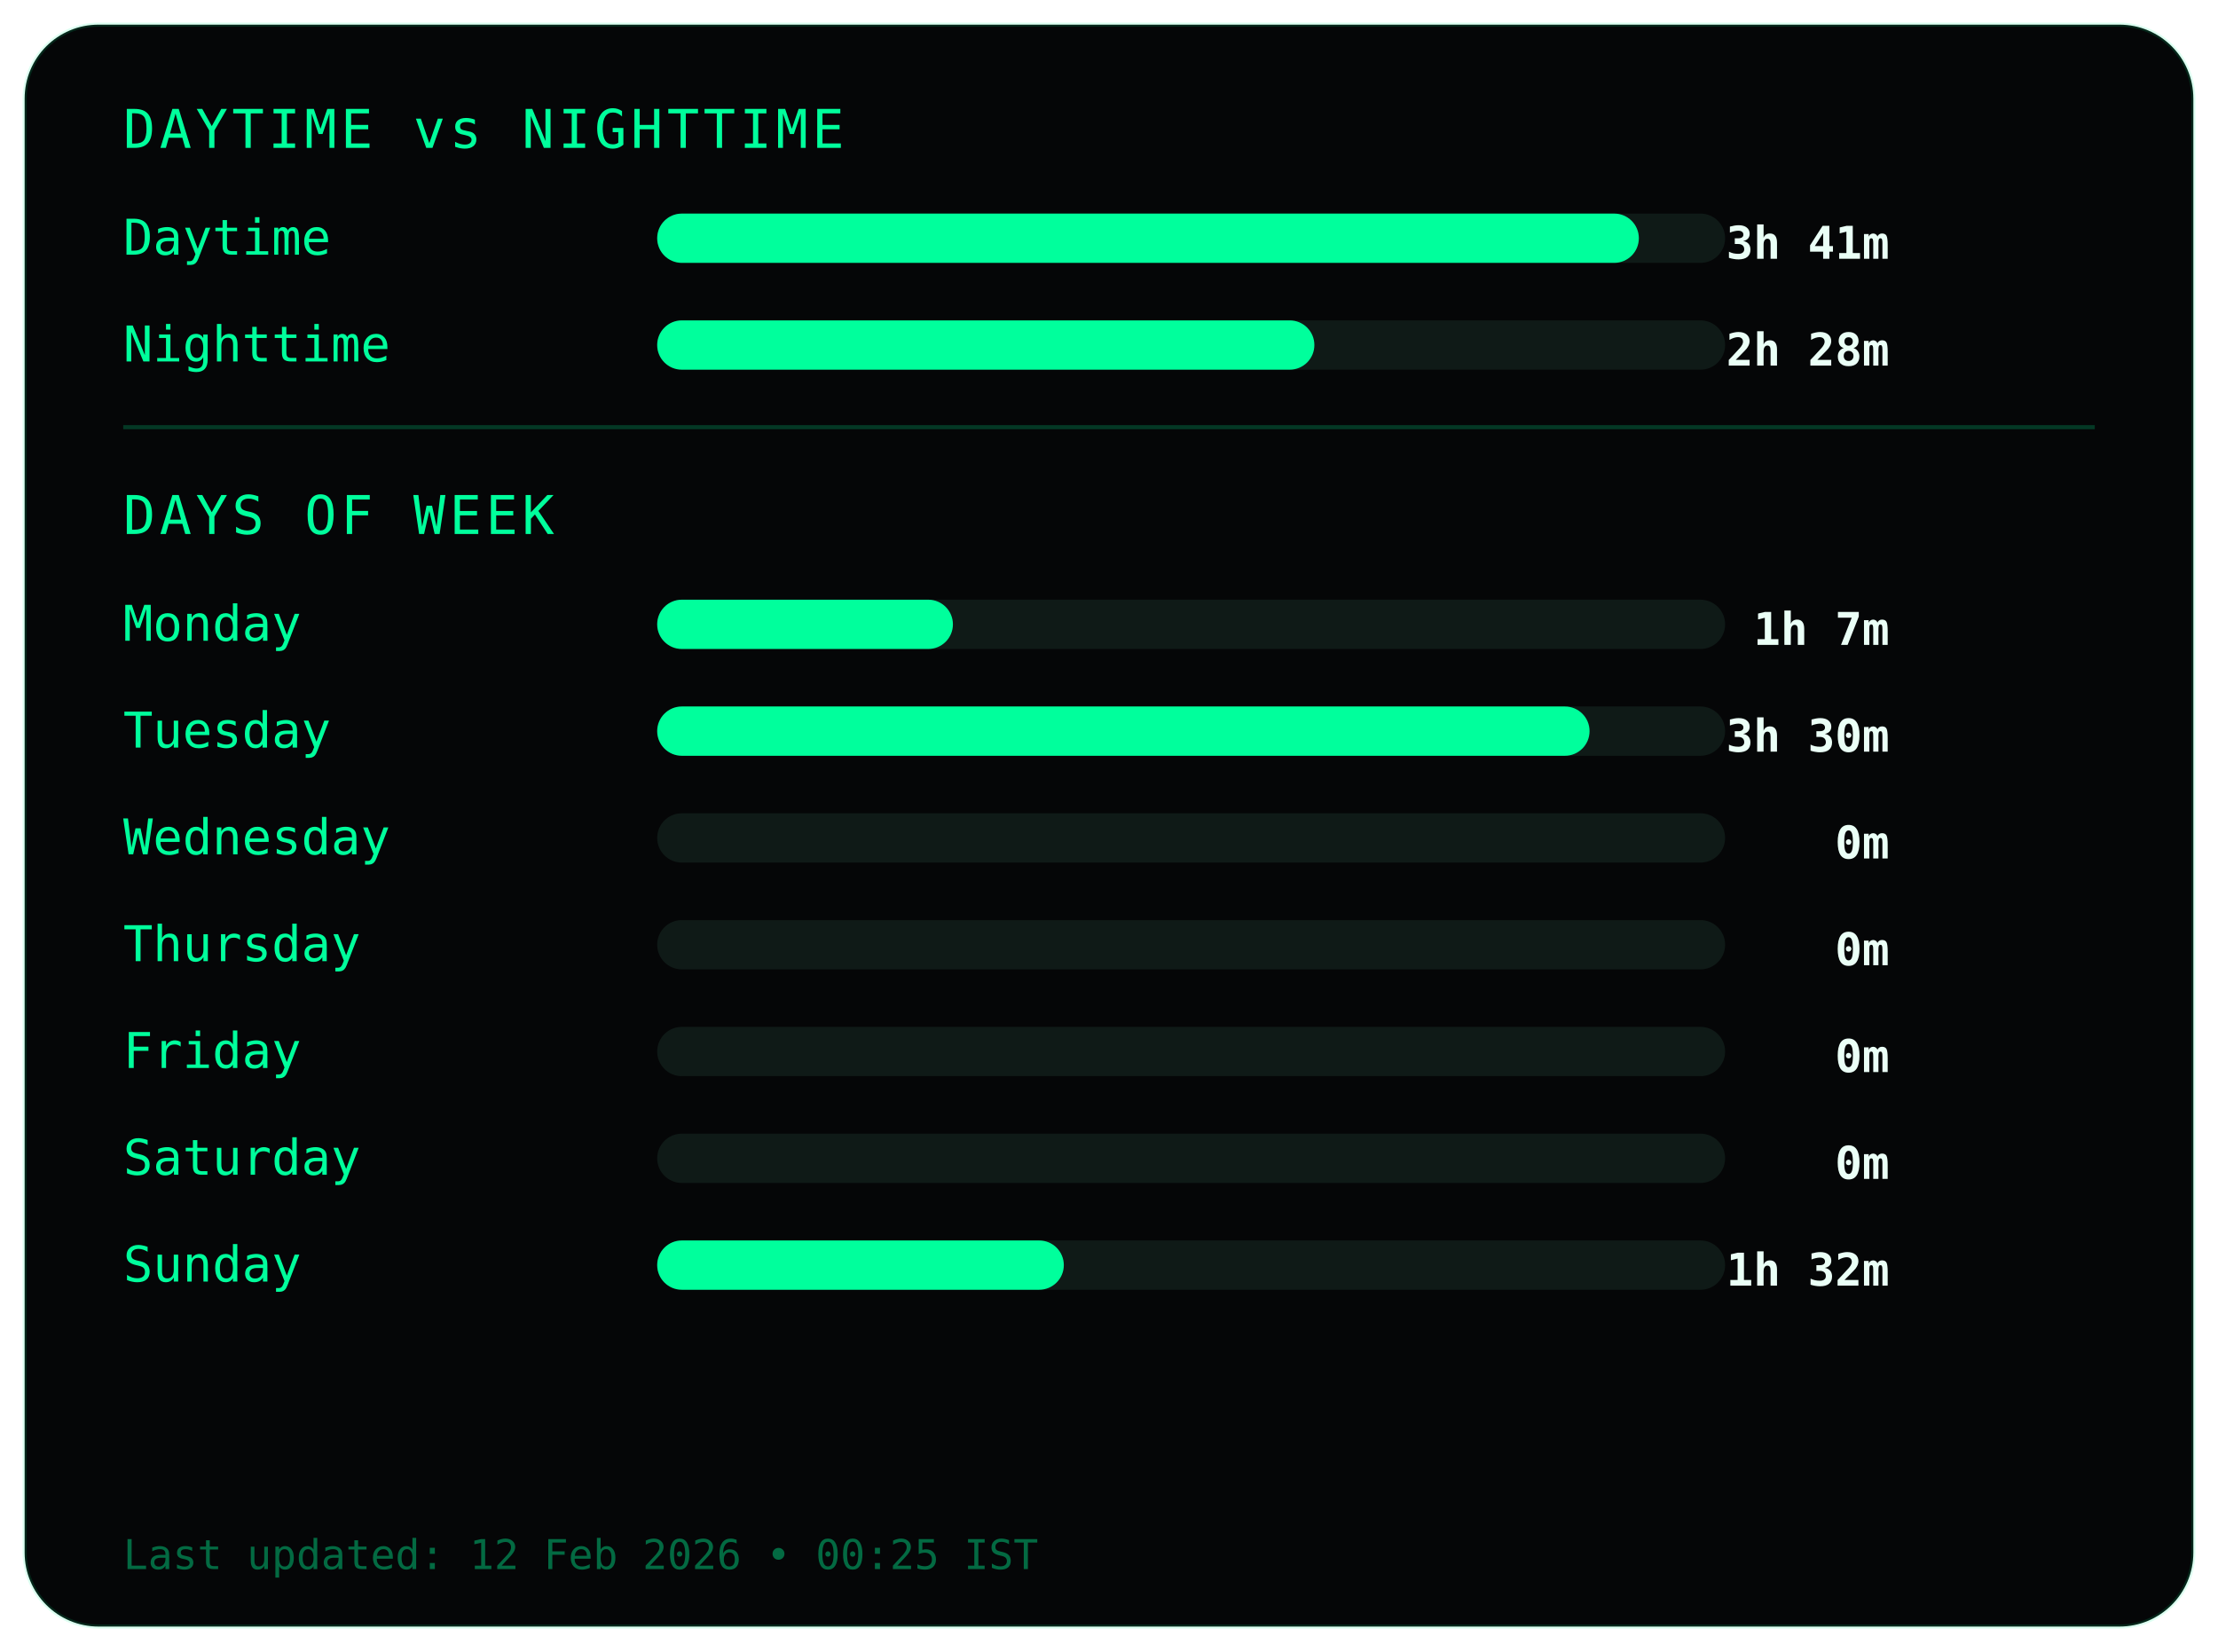
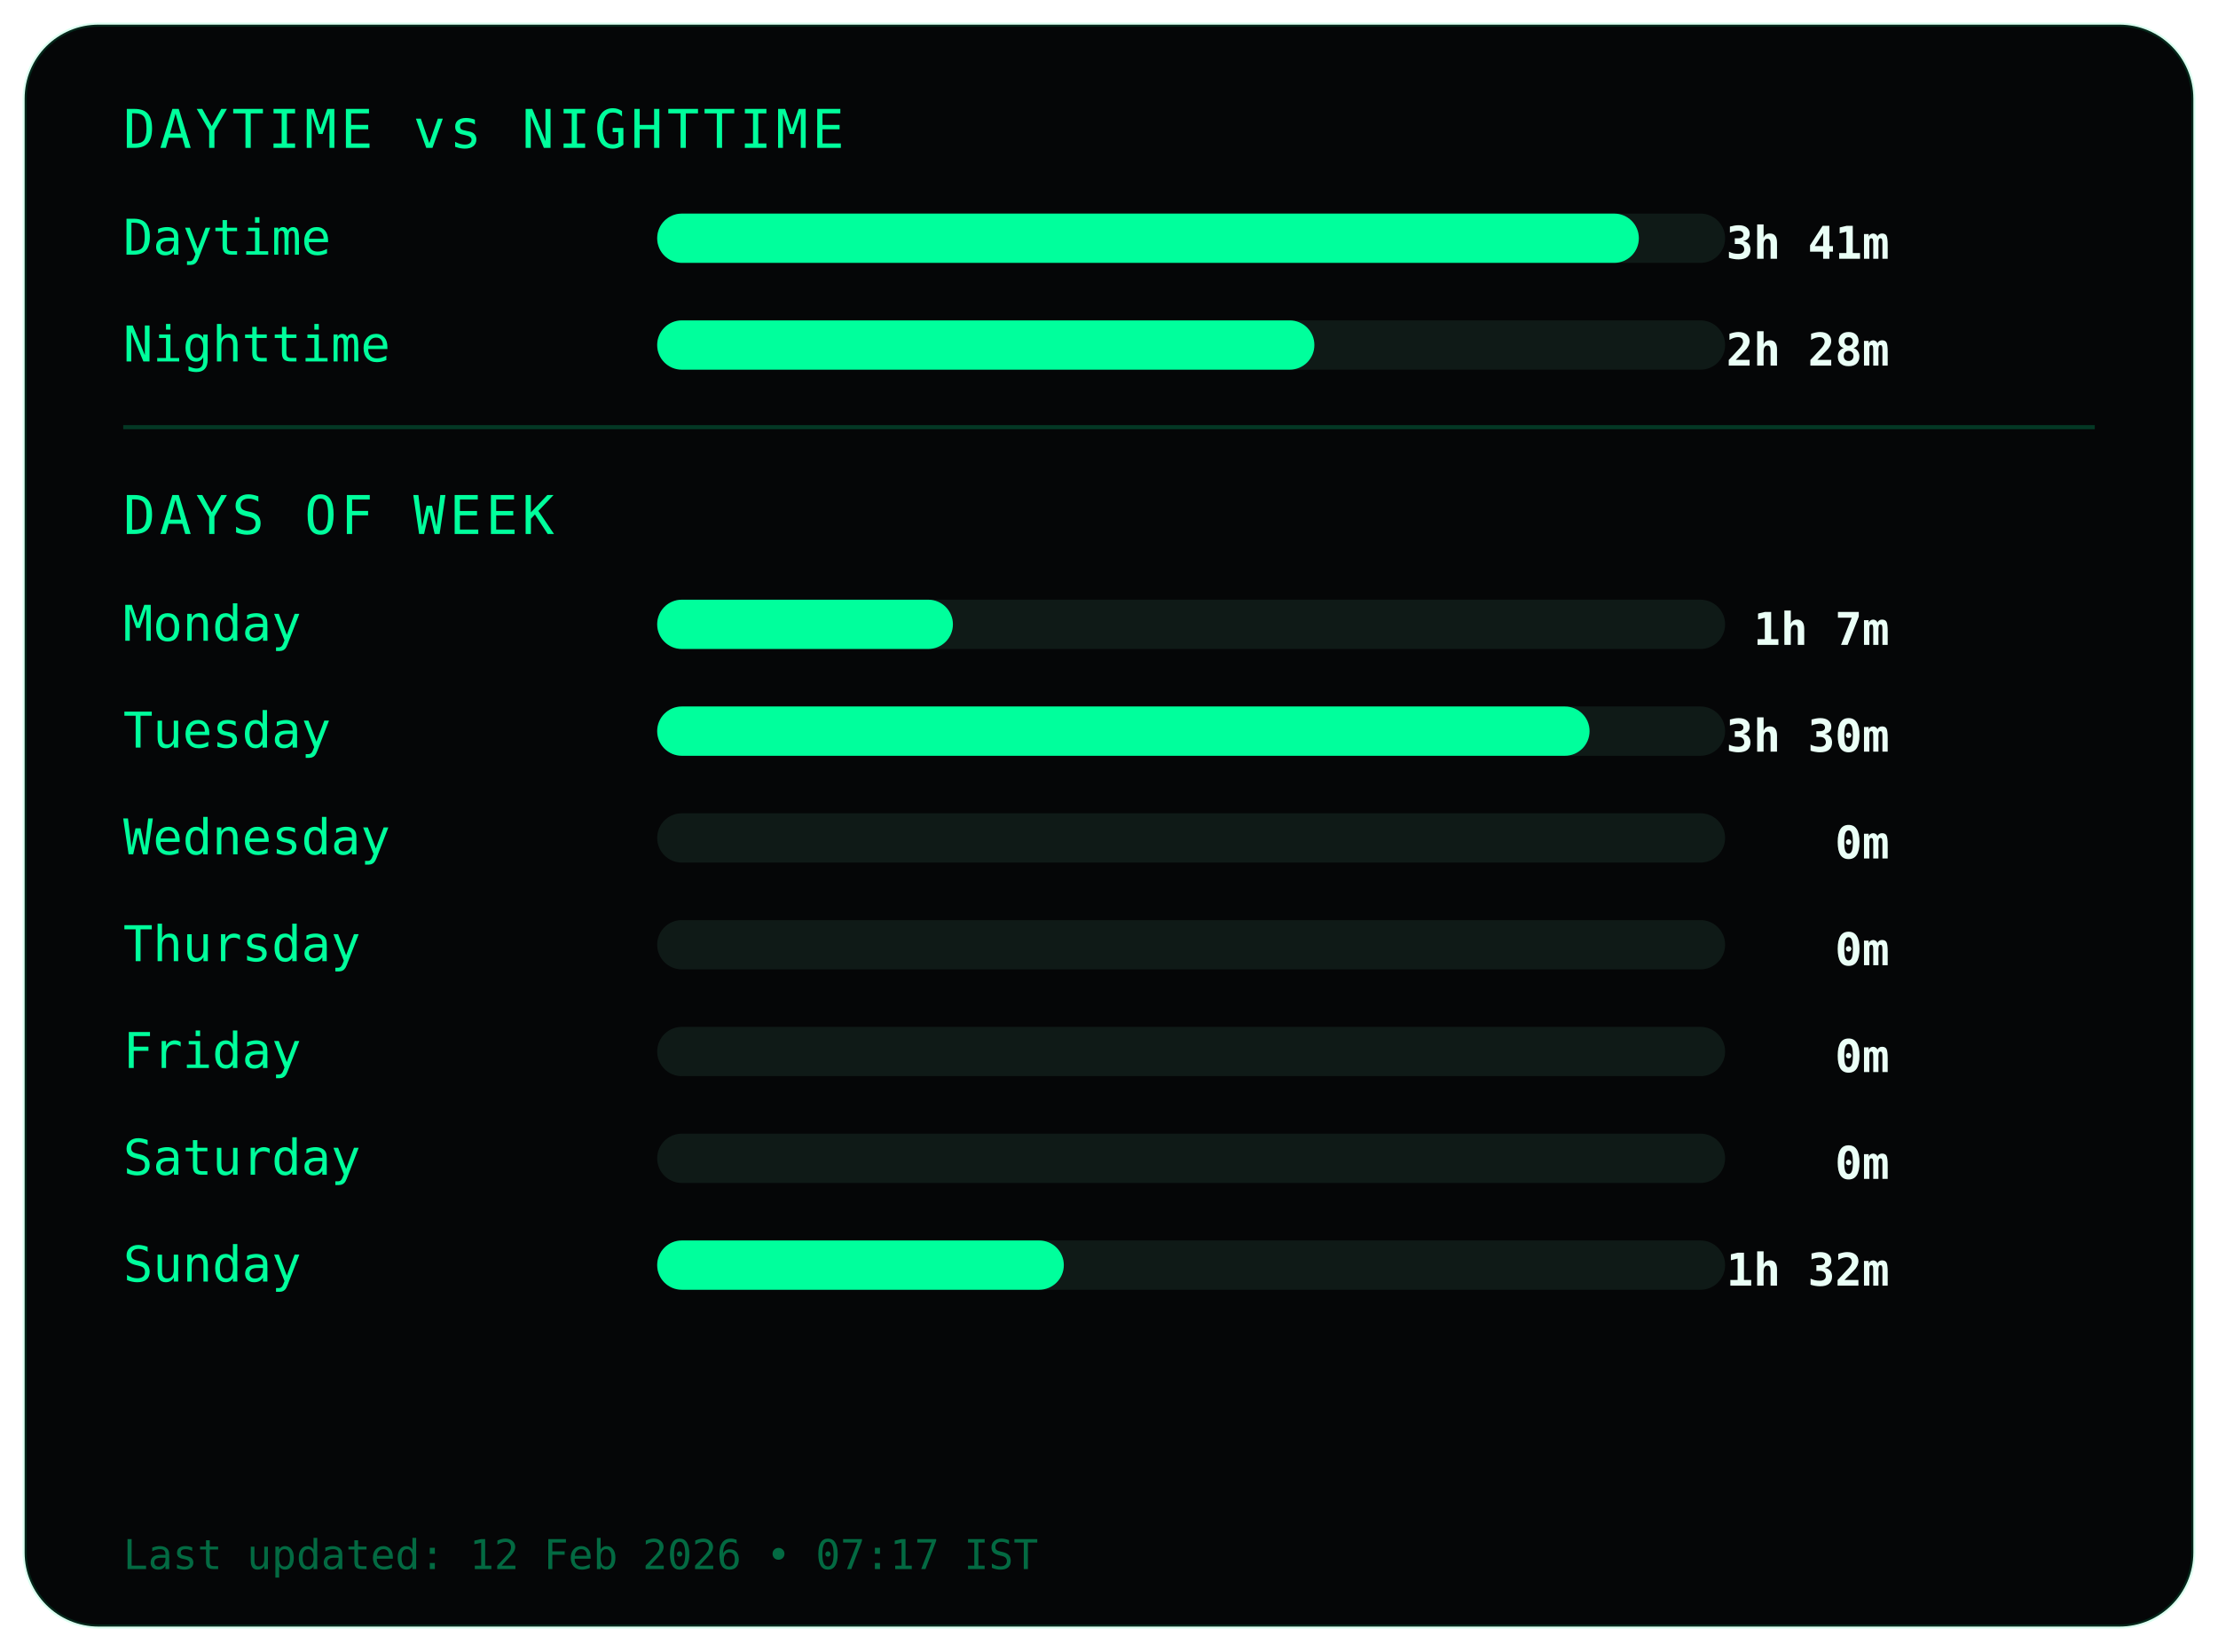
<svg xmlns="http://www.w3.org/2000/svg" width="540" height="402">
  <style>
.frame {
  fill:#050607;
  stroke:#00ff9c22;
  stroke-width:1;
}
.title {
  fill:#00ff9c;
  font-family:monospace;
  font-size:13px;
  letter-spacing:1px;
}
.label {
  fill:#00ff9c;
  font-family:monospace;
  font-size:12px;
}
.value {
  fill:#eafff6;
  font-family:monospace;
  font-size:11px;
  font-weight:bold;
  text-anchor:end;
}
.bar-bg { fill:#0f1a17; }
.bar { fill:#00ff9c; }
.divider { stroke:#00ff9c33; }
.footer {
  fill:#00ff9c66;
  font-family:monospace;
  font-size:10px;
}
</style>
  <rect class="frame" x="6" y="6" rx="18" width="528" height="390" />
  <text class="title" x="30" y="36">DAYTIME vs NIGHTTIME</text>
  <text class="label" x="30" y="62">Daytime</text>
  <rect class="bar-bg" x="160" y="52" width="260" height="12" rx="6" />
  <rect class="bar" x="160" y="52" width="239" height="12" rx="6" />
  <text class="value" x="460" y="63">3h 41m</text>
  <text class="label" x="30" y="88">Nighttime</text>
  <rect class="bar-bg" x="160" y="78" width="260" height="12" rx="6" />
  <rect class="bar" x="160" y="78" width="160" height="12" rx="6" />
  <text class="value" x="460" y="89">2h 28m</text>
  <line class="divider" x1="30" y1="104" x2="510" y2="104" />
  <text class="title" x="30" y="130">DAYS OF WEEK</text>
  <text class="label" x="30" y="156">Monday</text>
  <rect class="bar-bg" x="160" y="146" width="260" height="12" rx="6" />
  <rect class="bar" x="160" y="146" width="72" height="12" rx="6" />
  <text class="value" x="460" y="157">1h 7m</text>
  <text class="label" x="30" y="182">Tuesday</text>
  <rect class="bar-bg" x="160" y="172" width="260" height="12" rx="6" />
  <rect class="bar" x="160" y="172" width="227" height="12" rx="6" />
  <text class="value" x="460" y="183">3h 30m</text>
  <text class="label" x="30" y="208">Wednesday</text>
  <rect class="bar-bg" x="160" y="198" width="260" height="12" rx="6" />
  <rect class="bar" x="160" y="198" width="0" height="12" rx="6" />
  <text class="value" x="460" y="209">0m</text>
  <text class="label" x="30" y="234">Thursday</text>
  <rect class="bar-bg" x="160" y="224" width="260" height="12" rx="6" />
  <rect class="bar" x="160" y="224" width="0" height="12" rx="6" />
  <text class="value" x="460" y="235">0m</text>
  <text class="label" x="30" y="260">Friday</text>
  <rect class="bar-bg" x="160" y="250" width="260" height="12" rx="6" />
  <rect class="bar" x="160" y="250" width="0" height="12" rx="6" />
  <text class="value" x="460" y="261">0m</text>
  <text class="label" x="30" y="286">Saturday</text>
  <rect class="bar-bg" x="160" y="276" width="260" height="12" rx="6" />
  <rect class="bar" x="160" y="276" width="0" height="12" rx="6" />
  <text class="value" x="460" y="287">0m</text>
  <text class="label" x="30" y="312">Sunday</text>
  <rect class="bar-bg" x="160" y="302" width="260" height="12" rx="6" />
  <rect class="bar" x="160" y="302" width="99" height="12" rx="6" />
  <text class="value" x="460" y="313">1h 32m</text>
  <text class="footer" x="30" y="382">
- Last updated: 12 Feb 2026 • 00:25 IST
+ Last updated: 12 Feb 2026 • 07:17 IST
</text>
</svg>
